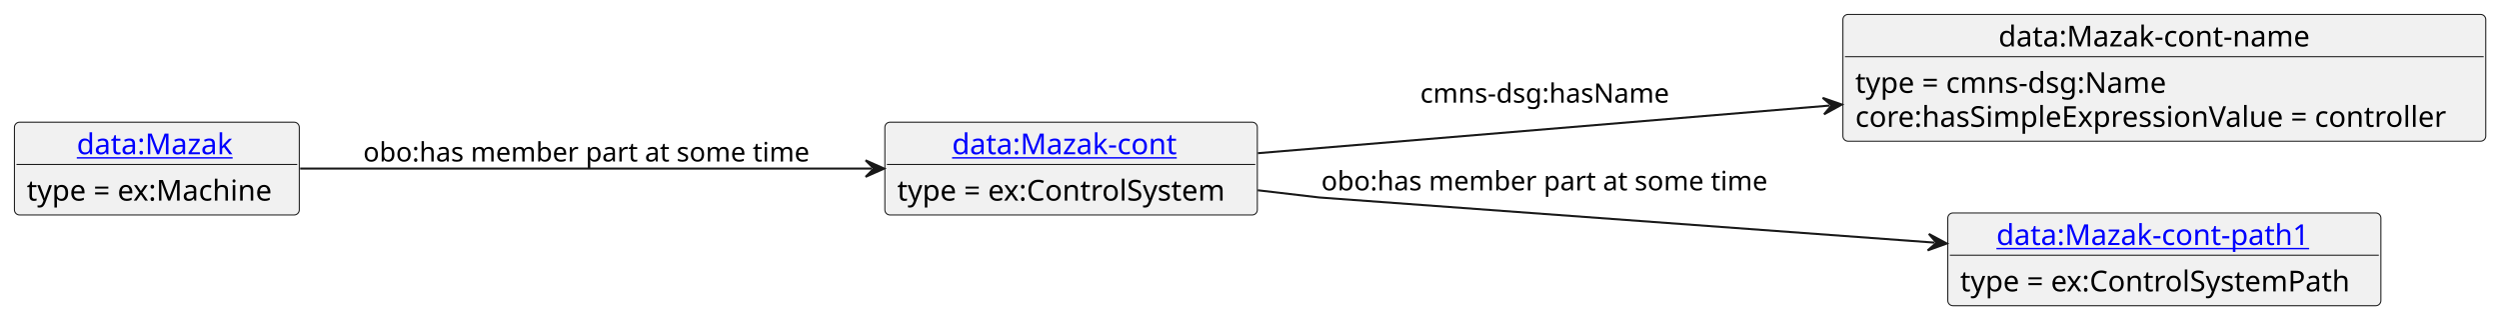
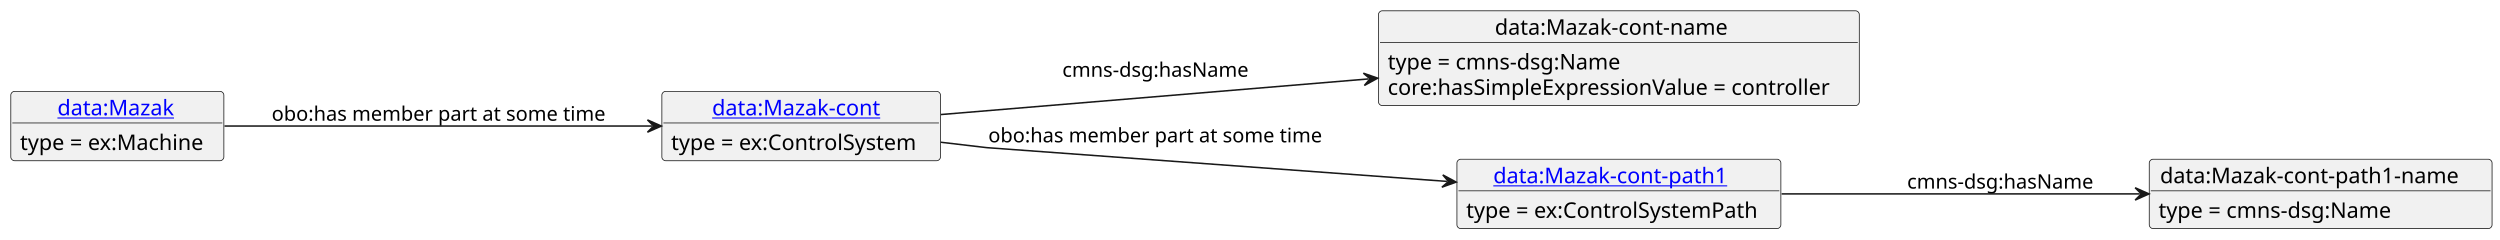
- <svg xmlns="http://www.w3.org/2000/svg" xmlns:xlink="http://www.w3.org/1999/xlink" contentStyleType="text/css" data-diagram-type="CLASS" height="155px" preserveAspectRatio="none" style="width:1212px;height:155px;background:#FFFFFF;" version="1.1" viewBox="0 0 1212 155" width="1212px" zoomAndPan="magnify">
+ <svg xmlns="http://www.w3.org/2000/svg" xmlns:xlink="http://www.w3.org/1999/xlink" contentStyleType="text/css" data-diagram-type="CLASS" height="155px" preserveAspectRatio="none" style="width:1621px;height:155px;background:#FFFFFF;" version="1.1" viewBox="0 0 1621 155" width="1621px" zoomAndPan="magnify">
  <defs />
  <g>
    <g class="entity" data-entity="o1" data-source-line="3" data-uid="ent0002" id="entity_o1">
      <rect fill="#F1F1F1" height="44.977" rx="2.5" ry="2.5" style="stroke:#181818;stroke-width:0.5;" width="180.649" x="429.15" y="59.24" />
      <a href="./Mazak-cont.html" target="_top" title="./Mazak-cont.html" xlink:actuate="onRequest" xlink:href="./Mazak-cont.html" xlink:show="new" xlink:title="./Mazak-cont.html" xlink:type="simple">
        <text fill="#0000FF" font-family="sans-serif" font-size="14" lengthAdjust="spacing" text-decoration="underline" textLength="115.466" x="461.742" y="74.775">data:Mazak-cont</text>
      </a>
      <line style="stroke:#181818;stroke-width:0.5;" x1="430.15" x2="608.799" y1="79.728" y2="79.728" />
      <text fill="#000000" font-family="sans-serif" font-size="14" lengthAdjust="spacing" textLength="168.649" x="435.15" y="97.263">type = ex:ControlSystem</text>
    </g>
    <g class="entity" data-entity="o2" data-source-line="6" data-uid="ent0003" id="entity_o2">
      <rect fill="#F1F1F1" height="61.465" rx="2.5" ry="2.5" style="stroke:#181818;stroke-width:0.5;" width="311.776" x="893.8" y="7" />
      <text fill="#000000" font-family="sans-serif" font-size="14" lengthAdjust="spacing" textLength="160.856" x="969.26" y="22.535">data:Mazak-cont-name</text>
      <line style="stroke:#181818;stroke-width:0.5;" x1="894.8" x2="1204.576" y1="27.488" y2="27.488" />
      <text fill="#000000" font-family="sans-serif" font-size="14" lengthAdjust="spacing" textLength="161.369" x="899.8" y="45.023">type = cmns-dsg:Name</text>
      <text fill="#000000" font-family="sans-serif" font-size="14" lengthAdjust="spacing" textLength="299.776" x="899.8" y="61.512">core:hasSimpleExpressionValue = controller</text>
    </g>
    <g class="entity" data-entity="o3" data-source-line="9" data-uid="ent0004" id="entity_o3">
      <rect fill="#F1F1F1" height="44.977" rx="2.5" ry="2.5" style="stroke:#181818;stroke-width:0.5;" width="210.044" x="944.67" y="103.24" />
      <a href="./Mazak-cont-path1.html" target="_top" title="./Mazak-cont-path1.html" xlink:actuate="onRequest" xlink:href="./Mazak-cont-path1.html" xlink:show="new" xlink:title="./Mazak-cont-path1.html" xlink:type="simple">
        <text fill="#0000FF" font-family="sans-serif" font-size="14" lengthAdjust="spacing" text-decoration="underline" textLength="162.887" x="968.249" y="118.775">data:Mazak-cont-path1</text>
      </a>
      <line style="stroke:#181818;stroke-width:0.5;" x1="945.67" x2="1153.714" y1="123.728" y2="123.728" />
      <text fill="#000000" font-family="sans-serif" font-size="14" lengthAdjust="spacing" textLength="198.044" x="950.67" y="141.263">type = ex:ControlSystemPath</text>
    </g>
    <g class="entity" data-entity="o4" data-source-line="12" data-uid="ent0005" id="entity_o4">
+       <rect fill="#F1F1F1" height="44.977" rx="2.5" ry="2.5" style="stroke:#181818;stroke-width:0.5;" width="222.277" x="1393.58" y="103.24" />
+       <text fill="#000000" font-family="sans-serif" font-size="14" lengthAdjust="spacing" textLength="208.277" x="1400.58" y="118.775">data:Mazak-cont-path1-name</text>
+       <line style="stroke:#181818;stroke-width:0.5;" x1="1394.58" x2="1614.857" y1="123.728" y2="123.728" />
+       <text fill="#000000" font-family="sans-serif" font-size="14" lengthAdjust="spacing" textLength="161.369" x="1399.58" y="141.263">type = cmns-dsg:Name</text>
+     </g>
+     <g class="entity" data-entity="o5" data-source-line="15" data-uid="ent0006" id="entity_o5">
      <rect fill="#F1F1F1" height="44.977" rx="2.5" ry="2.5" style="stroke:#181818;stroke-width:0.5;" width="138.15" x="7" y="59.24" />
      <a href="./Mazak.html" target="_top" title="./Mazak.html" xlink:actuate="onRequest" xlink:href="./Mazak.html" xlink:show="new" xlink:title="./Mazak.html" xlink:type="simple">
        <text fill="#0000FF" font-family="sans-serif" font-size="14" lengthAdjust="spacing" text-decoration="underline" textLength="77.67" x="37.24" y="74.775">data:Mazak</text>
      </a>
      <line style="stroke:#181818;stroke-width:0.5;" x1="8" x2="144.15" y1="79.728" y2="79.728" />
      <text fill="#000000" font-family="sans-serif" font-size="14" lengthAdjust="spacing" textLength="126.15" x="13" y="97.263">type = ex:Machine</text>
    </g>
-     <g class="link" data-entity-1="o1" data-entity-2="o2" data-source-line="15" data-uid="lnk6" id="link_o1_o2">
-       <path codeLine="15" d="M610.08,74.27 C687.49,67.82 795.121,58.858 887.321,51.178" fill="none" id="o1-to-o2" style="stroke:#181818;stroke-width:1;" />
+     <g class="link" data-entity-1="o1" data-entity-2="o2" data-source-line="18" data-uid="lnk7" id="link_o1_o2">
+       <path codeLine="18" d="M610.08,74.27 C687.49,67.82 795.121,58.858 887.321,51.178" fill="none" id="o1-to-o2" style="stroke:#181818;stroke-width:1;" />
      <polygon fill="#181818" points="893.3,50.68,883.999,47.441,888.317,51.095,884.663,55.413,893.3,50.68" style="stroke:#181818;stroke-width:1;" />
      <text fill="#000000" font-family="sans-serif" font-size="13" lengthAdjust="spacing" textLength="126.077" x="688.8" y="49.788">cmns-dsg:hasName</text>
    </g>
-     <g class="link" data-entity-1="o1" data-entity-2="o3" data-source-line="17" data-uid="lnk7" id="link_o1_o3">
-       <path codeLine="17" d="M610,92.24 C627.11,94.24 639.8,95.73 639.8,95.73 C639.8,95.73 817.056,108.741 938.206,117.621" fill="none" id="o1-to-o3" style="stroke:#181818;stroke-width:1;" />
+     <g class="link" data-entity-1="o1" data-entity-2="o3" data-source-line="20" data-uid="lnk8" id="link_o1_o3">
+       <path codeLine="20" d="M610,92.24 C627.11,94.24 639.8,95.73 639.8,95.73 C639.8,95.73 817.056,108.741 938.206,117.621" fill="none" id="o1-to-o3" style="stroke:#181818;stroke-width:1;" />
      <polygon fill="#181818" points="944.19,118.06,935.506,113.413,939.203,117.695,934.922,121.391,944.19,118.06" style="stroke:#181818;stroke-width:1;" />
      <text fill="#000000" font-family="sans-serif" font-size="13" lengthAdjust="spacing" textLength="222.542" x="640.8" y="92.298">obo:has member part at some time</text>
    </g>
-     <g class="link" data-entity-1="o4" data-entity-2="o1" data-source-line="18" data-uid="lnk8" id="link_o4_o1">
-       <path codeLine="18" d="M145.56,81.73 C221.72,81.73 339.02,81.73 422.81,81.73" fill="none" id="o4-to-o1" style="stroke:#181818;stroke-width:1;" />
+     <g class="link" data-entity-1="o3" data-entity-2="o4" data-source-line="21" data-uid="lnk9" id="link_o3_o4">
+       <path codeLine="21" d="M1155.19,125.73 C1226.53,125.73 1314.88,125.73 1387.42,125.73" fill="none" id="o3-to-o4" style="stroke:#181818;stroke-width:1;" />
+       <polygon fill="#181818" points="1393.42,125.73,1384.42,121.73,1388.42,125.73,1384.42,129.73,1393.42,125.73" style="stroke:#181818;stroke-width:1;" />
+       <text fill="#000000" font-family="sans-serif" font-size="13" lengthAdjust="spacing" textLength="126.077" x="1236.58" y="122.298">cmns-dsg:hasName</text>
+     </g>
+     <g class="link" data-entity-1="o5" data-entity-2="o1" data-source-line="22" data-uid="lnk10" id="link_o5_o1">
+       <path codeLine="22" d="M145.56,81.73 C221.72,81.73 339.02,81.73 422.81,81.73" fill="none" id="o5-to-o1" style="stroke:#181818;stroke-width:1;" />
      <polygon fill="#181818" points="428.81,81.73,419.81,77.73,423.81,81.73,419.81,85.73,428.81,81.73" style="stroke:#181818;stroke-width:1;" />
      <text fill="#000000" font-family="sans-serif" font-size="13" lengthAdjust="spacing" textLength="222.542" x="176.15" y="78.298">obo:has member part at some time</text>
    </g>
  </g>
</svg>
